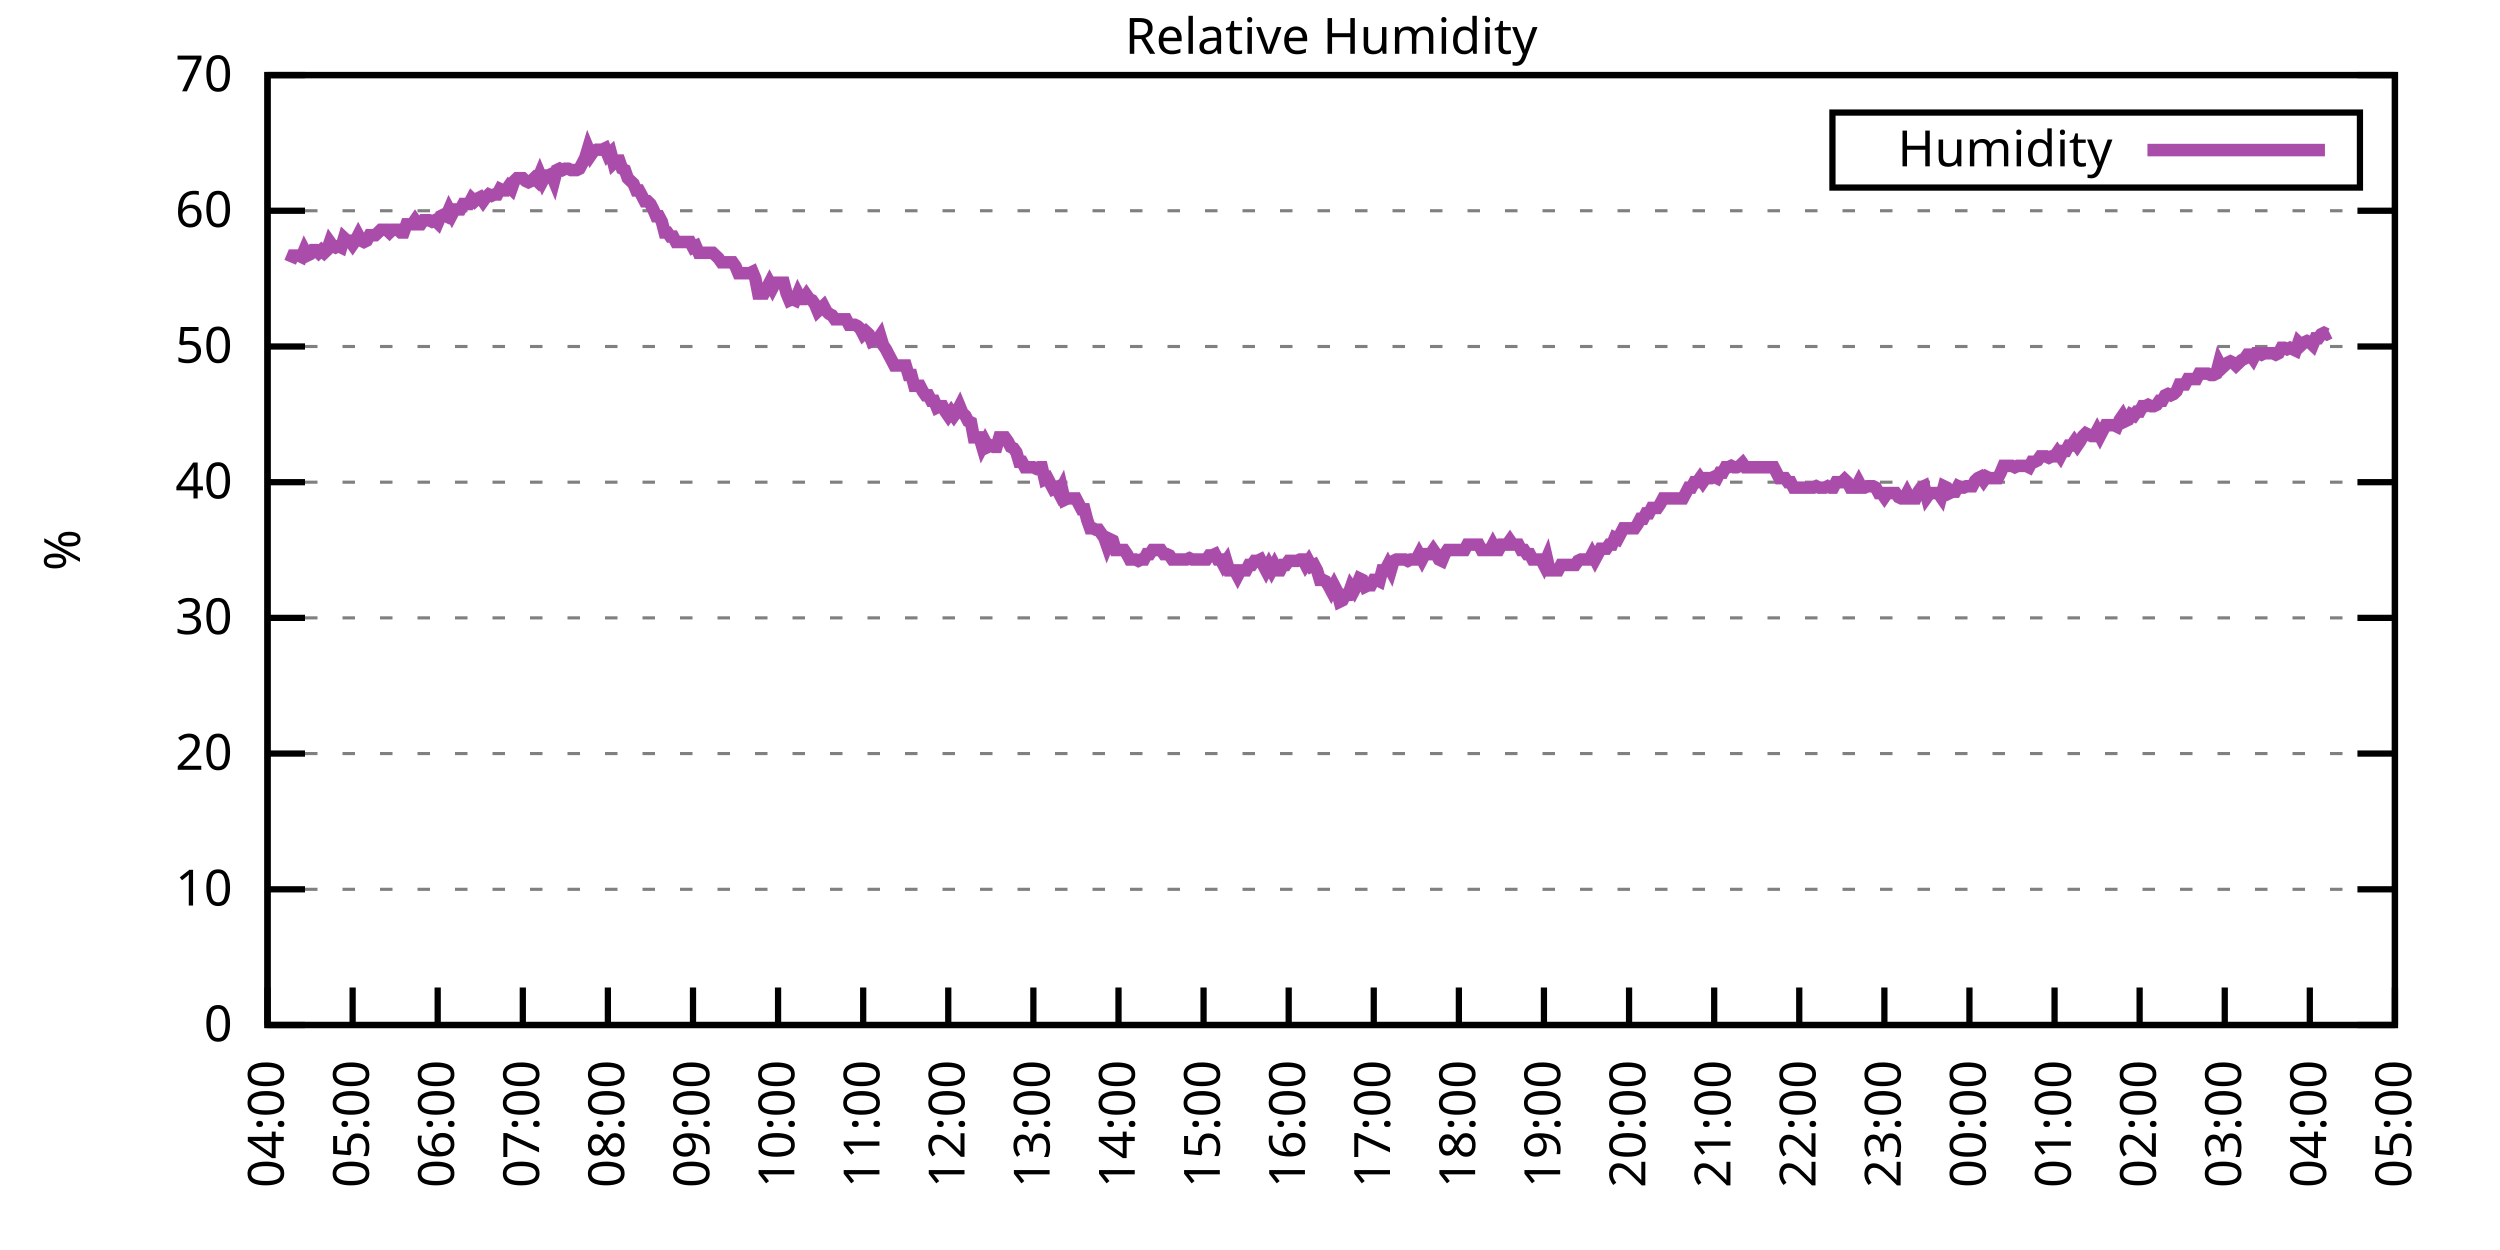
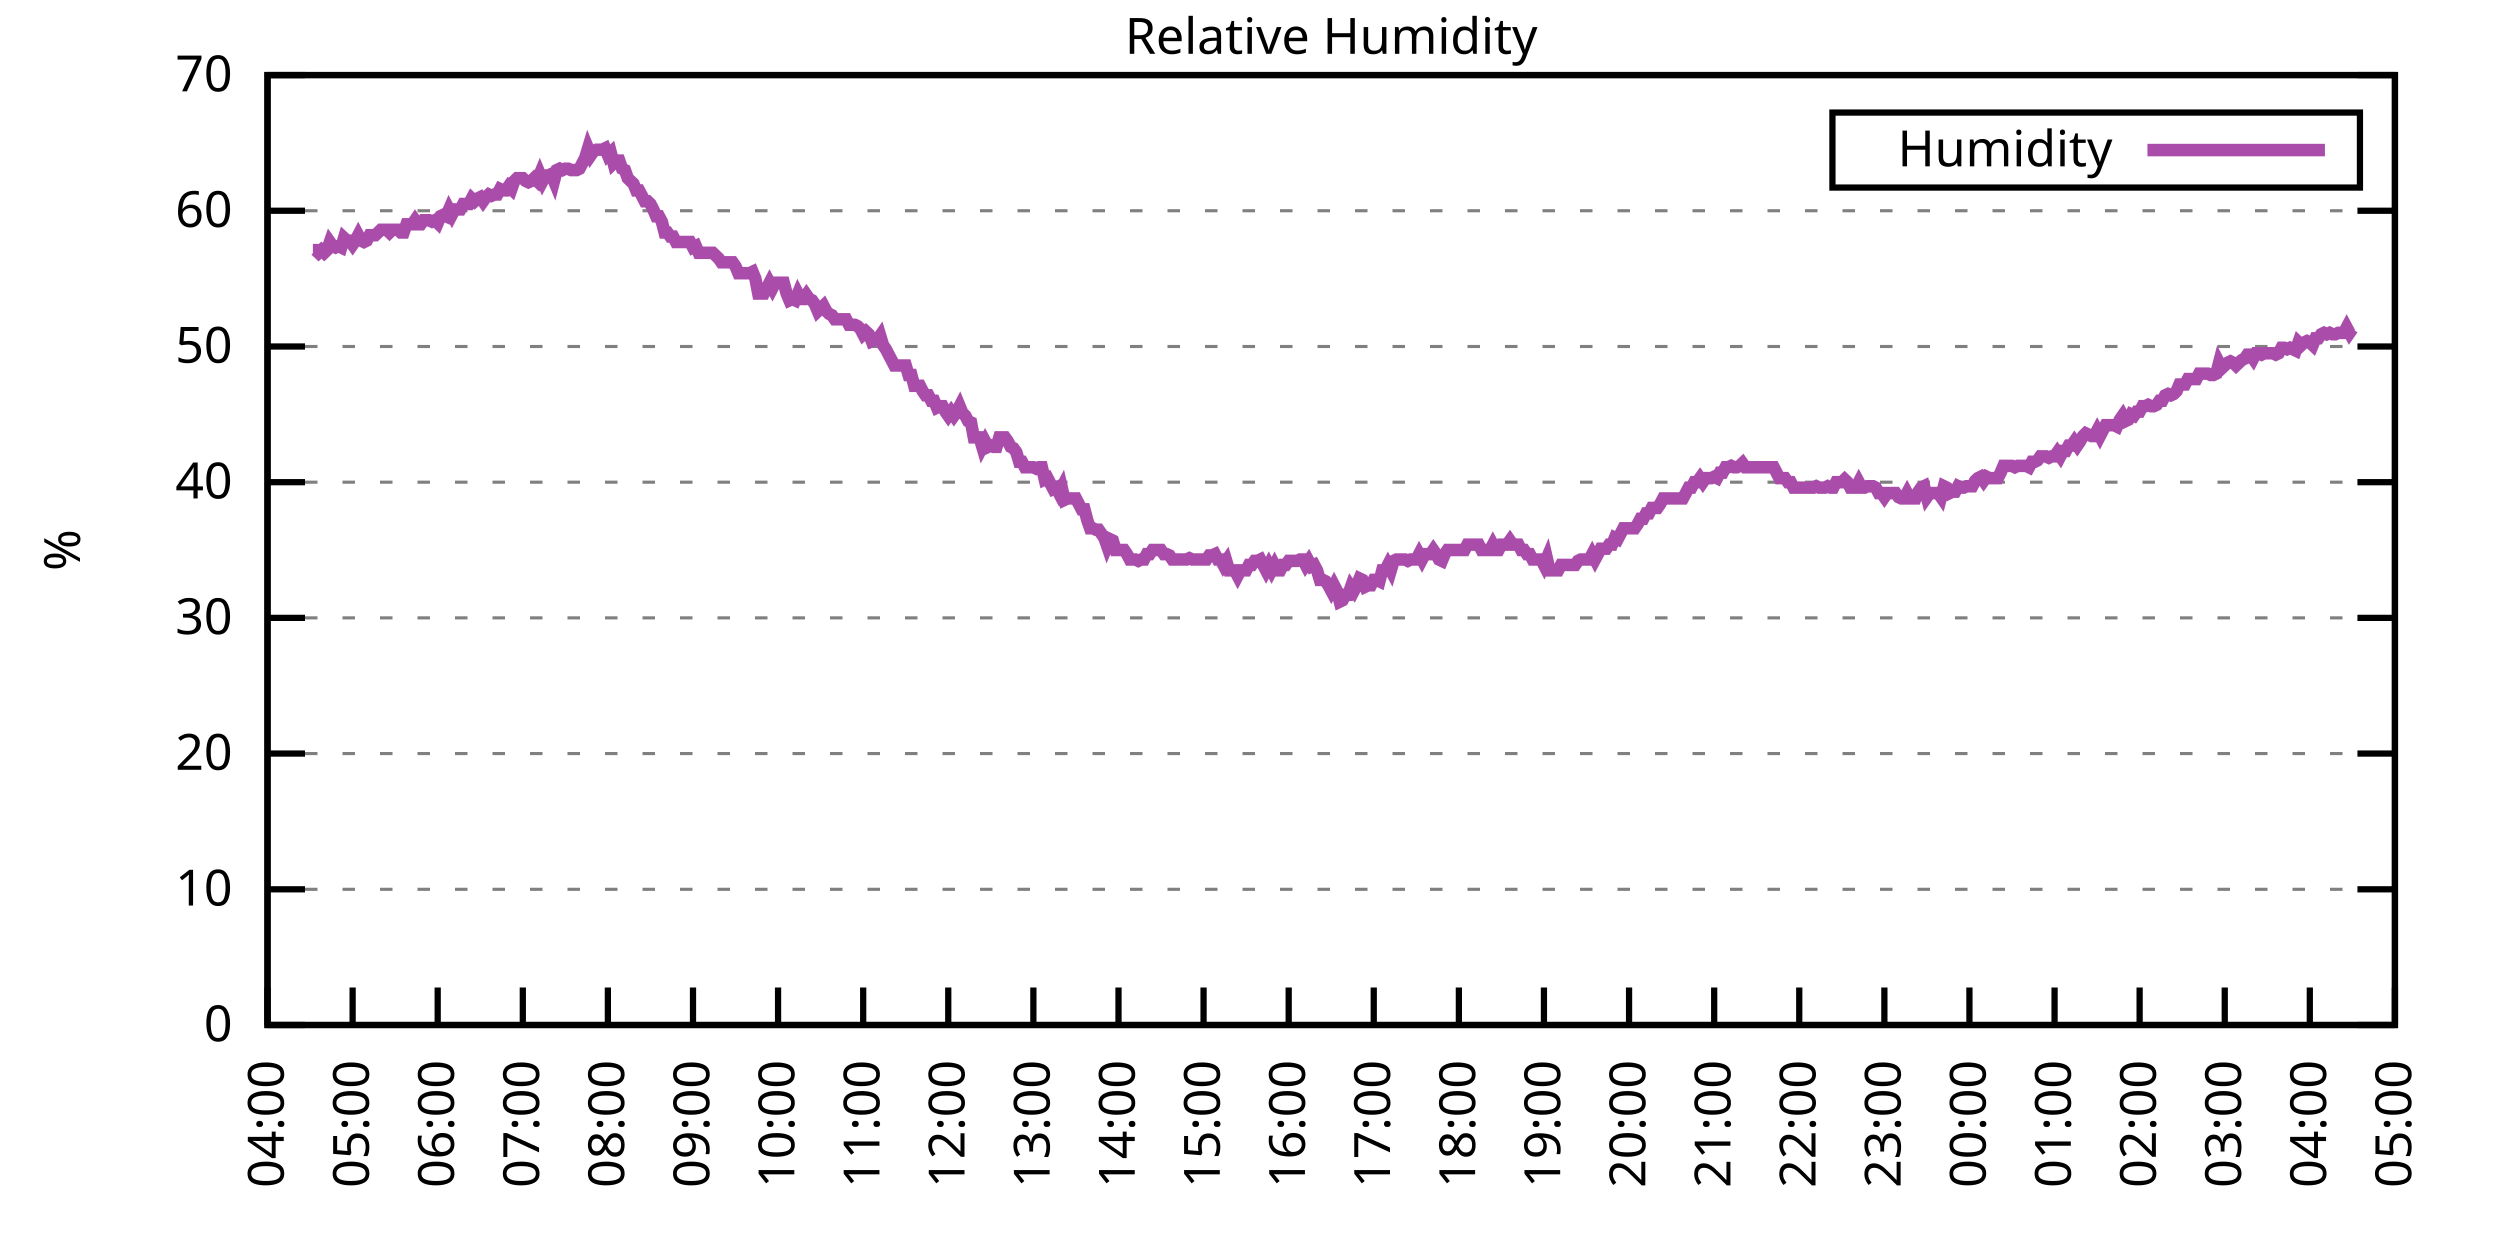
<svg xmlns="http://www.w3.org/2000/svg" xmlns:xlink="http://www.w3.org/1999/xlink" width="400" height="200" viewBox="0 0 400 200">
  <g id="gnuplot_canvas">
    <rect x="0" y="0" width="400" height="200" fill="none" />
    <defs>
      <circle id="gpDot" r="0.5" stroke-width="0.5" stroke="currentColor" />
      <path id="gpPt0" stroke-width="0.333" stroke="currentColor" d="M-1,0 h2 M0,-1 v2" />
      <path id="gpPt1" stroke-width="0.333" stroke="currentColor" d="M-1,-1 L1,1 M1,-1 L-1,1" />
      <path id="gpPt2" stroke-width="0.333" stroke="currentColor" d="M-1,0 L1,0 M0,-1 L0,1 M-1,-1 L1,1 M-1,1 L1,-1" />
      <rect id="gpPt3" stroke-width="0.333" stroke="currentColor" x="-1" y="-1" width="2" height="2" />
      <rect id="gpPt4" stroke-width="0.333" stroke="currentColor" fill="currentColor" x="-1" y="-1" width="2" height="2" />
      <circle id="gpPt5" stroke-width="0.333" stroke="currentColor" cx="0" cy="0" r="1" />
      <use xlink:href="#gpPt5" id="gpPt6" fill="currentColor" stroke="none" />
      <path id="gpPt7" stroke-width="0.333" stroke="currentColor" d="M0,-1.33 L-1.33,0.67 L1.33,0.67 z" />
      <use xlink:href="#gpPt7" id="gpPt8" fill="currentColor" stroke="none" />
      <use xlink:href="#gpPt7" id="gpPt9" stroke="currentColor" transform="rotate(180)" />
      <use xlink:href="#gpPt9" id="gpPt10" fill="currentColor" stroke="none" />
      <use xlink:href="#gpPt3" id="gpPt11" stroke="currentColor" transform="rotate(45)" />
      <use xlink:href="#gpPt11" id="gpPt12" fill="currentColor" stroke="none" />
      <path id="gpPt13" stroke-width="0.333" stroke="currentColor" d="M0,1.330 L1.265,0.411 L0.782,-1.067 L-0.782,-1.076 L-1.265,0.411 z" />
      <use xlink:href="#gpPt13" id="gpPt14" fill="currentColor" stroke="none" />
      <filter id="textbox" filterUnits="objectBoundingBox" x="0" y="0" height="1" width="1">
        <feFlood flood-color="white" flood-opacity="1" result="bgnd" />
        <feComposite in="SourceGraphic" in2="bgnd" operator="atop" />
      </filter>
      <filter id="greybox" filterUnits="objectBoundingBox" x="0" y="0" height="1" width="1">
        <feFlood flood-color="lightgrey" flood-opacity="1" result="grey" />
        <feComposite in="SourceGraphic" in2="grey" operator="atop" />
      </filter>
    </defs>
    <g fill="none" color="white" stroke="currentColor" stroke-width="1.00" stroke-linecap="butt" stroke-linejoin="miter">
</g>
    <g fill="none" color="black" stroke="currentColor" stroke-width="1.00" stroke-linecap="butt" stroke-linejoin="miter">
      <g stroke="none" shape-rendering="crispEdges">
        <polygon fill="rgb(255, 255, 255)" points="42.80,164.00 383.18,164.00 383.18,12.02 42.80,12.02 " />
      </g>
    </g>
    <g fill="none" color="black" stroke="currentColor" stroke-width="1.00" stroke-linecap="butt" stroke-linejoin="miter">
</g>
    <g fill="none" color="black" stroke="black" stroke-width="0.50" stroke-linecap="butt" stroke-linejoin="miter">
</g>
    <g fill="none" color="gray" stroke="currentColor" stroke-width="0.50" stroke-linecap="butt" stroke-linejoin="miter">
      <path stroke="gray" stroke-dasharray="2,4" class="gridline" d="M42.80,164.00 L383.19,164.00  " />
    </g>
    <g fill="none" color="gray" stroke="gray" stroke-width="1.00" stroke-linecap="butt" stroke-linejoin="miter">
</g>
    <g fill="none" color="black" stroke="currentColor" stroke-width="1.00" stroke-linecap="butt" stroke-linejoin="miter">
      <path stroke="black" d="M42.80,164.00 L48.80,164.00 M383.19,164.00 L377.19,164.00  " />
      <g transform="translate(37.20,166.60)" stroke="none" fill="black" font-family="Sans" font-size="8.00" text-anchor="end">
        <text>
          <tspan font-family="Sans"> 0</tspan>
        </text>
      </g>
    </g>
    <g fill="none" color="black" stroke="currentColor" stroke-width="1.00" stroke-linecap="butt" stroke-linejoin="miter">
</g>
    <g fill="none" color="black" stroke="black" stroke-width="0.50" stroke-linecap="butt" stroke-linejoin="miter">
</g>
    <g fill="none" color="gray" stroke="currentColor" stroke-width="0.50" stroke-linecap="butt" stroke-linejoin="miter">
      <path stroke="gray" stroke-dasharray="2,4" class="gridline" d="M42.80,142.29 L383.19,142.29  " />
    </g>
    <g fill="none" color="gray" stroke="gray" stroke-width="1.00" stroke-linecap="butt" stroke-linejoin="miter">
</g>
    <g fill="none" color="black" stroke="currentColor" stroke-width="1.00" stroke-linecap="butt" stroke-linejoin="miter">
      <path stroke="black" d="M42.80,142.29 L48.80,142.29 M383.19,142.29 L377.19,142.29  " />
      <g transform="translate(37.20,144.89)" stroke="none" fill="black" font-family="Sans" font-size="8.00" text-anchor="end">
        <text>
          <tspan font-family="Sans"> 10</tspan>
        </text>
      </g>
    </g>
    <g fill="none" color="black" stroke="currentColor" stroke-width="1.00" stroke-linecap="butt" stroke-linejoin="miter">
</g>
    <g fill="none" color="black" stroke="black" stroke-width="0.50" stroke-linecap="butt" stroke-linejoin="miter">
</g>
    <g fill="none" color="gray" stroke="currentColor" stroke-width="0.50" stroke-linecap="butt" stroke-linejoin="miter">
      <path stroke="gray" stroke-dasharray="2,4" class="gridline" d="M42.80,120.57 L383.19,120.57  " />
    </g>
    <g fill="none" color="gray" stroke="gray" stroke-width="1.00" stroke-linecap="butt" stroke-linejoin="miter">
</g>
    <g fill="none" color="black" stroke="currentColor" stroke-width="1.00" stroke-linecap="butt" stroke-linejoin="miter">
      <path stroke="black" d="M42.80,120.57 L48.80,120.57 M383.19,120.57 L377.19,120.57  " />
      <g transform="translate(37.20,123.17)" stroke="none" fill="black" font-family="Sans" font-size="8.00" text-anchor="end">
        <text>
          <tspan font-family="Sans"> 20</tspan>
        </text>
      </g>
    </g>
    <g fill="none" color="black" stroke="currentColor" stroke-width="1.00" stroke-linecap="butt" stroke-linejoin="miter">
</g>
    <g fill="none" color="black" stroke="black" stroke-width="0.50" stroke-linecap="butt" stroke-linejoin="miter">
</g>
    <g fill="none" color="gray" stroke="currentColor" stroke-width="0.50" stroke-linecap="butt" stroke-linejoin="miter">
      <path stroke="gray" stroke-dasharray="2,4" class="gridline" d="M42.80,98.86 L383.19,98.86  " />
    </g>
    <g fill="none" color="gray" stroke="gray" stroke-width="1.00" stroke-linecap="butt" stroke-linejoin="miter">
</g>
    <g fill="none" color="black" stroke="currentColor" stroke-width="1.00" stroke-linecap="butt" stroke-linejoin="miter">
      <path stroke="black" d="M42.80,98.86 L48.80,98.86 M383.19,98.86 L377.19,98.86  " />
      <g transform="translate(37.20,101.46)" stroke="none" fill="black" font-family="Sans" font-size="8.00" text-anchor="end">
        <text>
          <tspan font-family="Sans"> 30</tspan>
        </text>
      </g>
    </g>
    <g fill="none" color="black" stroke="currentColor" stroke-width="1.00" stroke-linecap="butt" stroke-linejoin="miter">
</g>
    <g fill="none" color="black" stroke="black" stroke-width="0.50" stroke-linecap="butt" stroke-linejoin="miter">
</g>
    <g fill="none" color="gray" stroke="currentColor" stroke-width="0.50" stroke-linecap="butt" stroke-linejoin="miter">
      <path stroke="gray" stroke-dasharray="2,4" class="gridline" d="M42.80,77.15 L383.19,77.15  " />
    </g>
    <g fill="none" color="gray" stroke="gray" stroke-width="1.00" stroke-linecap="butt" stroke-linejoin="miter">
</g>
    <g fill="none" color="black" stroke="currentColor" stroke-width="1.00" stroke-linecap="butt" stroke-linejoin="miter">
      <path stroke="black" d="M42.80,77.15 L48.80,77.15 M383.19,77.15 L377.19,77.15  " />
      <g transform="translate(37.20,79.75)" stroke="none" fill="black" font-family="Sans" font-size="8.00" text-anchor="end">
        <text>
          <tspan font-family="Sans"> 40</tspan>
        </text>
      </g>
    </g>
    <g fill="none" color="black" stroke="currentColor" stroke-width="1.00" stroke-linecap="butt" stroke-linejoin="miter">
</g>
    <g fill="none" color="black" stroke="black" stroke-width="0.50" stroke-linecap="butt" stroke-linejoin="miter">
</g>
    <g fill="none" color="gray" stroke="currentColor" stroke-width="0.50" stroke-linecap="butt" stroke-linejoin="miter">
      <path stroke="gray" stroke-dasharray="2,4" class="gridline" d="M42.80,55.44 L383.19,55.44  " />
    </g>
    <g fill="none" color="gray" stroke="gray" stroke-width="1.00" stroke-linecap="butt" stroke-linejoin="miter">
</g>
    <g fill="none" color="black" stroke="currentColor" stroke-width="1.00" stroke-linecap="butt" stroke-linejoin="miter">
      <path stroke="black" d="M42.80,55.44 L48.80,55.44 M383.19,55.44 L377.19,55.44  " />
      <g transform="translate(37.20,58.04)" stroke="none" fill="black" font-family="Sans" font-size="8.00" text-anchor="end">
        <text>
          <tspan font-family="Sans"> 50</tspan>
        </text>
      </g>
    </g>
    <g fill="none" color="black" stroke="currentColor" stroke-width="1.00" stroke-linecap="butt" stroke-linejoin="miter">
</g>
    <g fill="none" color="black" stroke="black" stroke-width="0.50" stroke-linecap="butt" stroke-linejoin="miter">
</g>
    <g fill="none" color="gray" stroke="currentColor" stroke-width="0.50" stroke-linecap="butt" stroke-linejoin="miter">
      <path stroke="gray" stroke-dasharray="2,4" class="gridline" d="M42.80,33.72 L383.19,33.72  " />
    </g>
    <g fill="none" color="gray" stroke="gray" stroke-width="1.00" stroke-linecap="butt" stroke-linejoin="miter">
</g>
    <g fill="none" color="black" stroke="currentColor" stroke-width="1.00" stroke-linecap="butt" stroke-linejoin="miter">
      <path stroke="black" d="M42.80,33.72 L48.80,33.72 M383.19,33.72 L377.19,33.72  " />
      <g transform="translate(37.20,36.32)" stroke="none" fill="black" font-family="Sans" font-size="8.00" text-anchor="end">
        <text>
          <tspan font-family="Sans"> 60</tspan>
        </text>
      </g>
    </g>
    <g fill="none" color="black" stroke="currentColor" stroke-width="1.00" stroke-linecap="butt" stroke-linejoin="miter">
</g>
    <g fill="none" color="black" stroke="black" stroke-width="0.50" stroke-linecap="butt" stroke-linejoin="miter">
</g>
    <g fill="none" color="gray" stroke="currentColor" stroke-width="0.50" stroke-linecap="butt" stroke-linejoin="miter">
      <path stroke="gray" stroke-dasharray="2,4" class="gridline" d="M42.80,12.01 L383.19,12.01  " />
    </g>
    <g fill="none" color="gray" stroke="gray" stroke-width="1.00" stroke-linecap="butt" stroke-linejoin="miter">
</g>
    <g fill="none" color="black" stroke="currentColor" stroke-width="1.00" stroke-linecap="butt" stroke-linejoin="miter">
      <path stroke="black" d="M42.80,12.01 L48.80,12.01 M383.19,12.01 L377.19,12.01  " />
      <g transform="translate(37.20,14.61)" stroke="none" fill="black" font-family="Sans" font-size="8.00" text-anchor="end">
        <text>
          <tspan font-family="Sans"> 70</tspan>
        </text>
      </g>
    </g>
    <g fill="none" color="black" stroke="currentColor" stroke-width="1.00" stroke-linecap="butt" stroke-linejoin="miter">
      <path stroke="black" d="M42.80,164.00 L42.80,158.00  " />
      <g transform="translate(45.40,169.60) rotate(270.00)" stroke="none" fill="black" font-family="Sans" font-size="8.00" text-anchor="end">
        <text>
          <tspan font-family="Sans">04:00</tspan>
        </text>
      </g>
    </g>
    <g fill="none" color="black" stroke="currentColor" stroke-width="1.00" stroke-linecap="butt" stroke-linejoin="miter">
      <path stroke="black" d="M56.42,164.00 L56.42,158.00  " />
      <g transform="translate(59.02,169.60) rotate(270.00)" stroke="none" fill="black" font-family="Sans" font-size="8.00" text-anchor="end">
        <text>
          <tspan font-family="Sans">05:00</tspan>
        </text>
      </g>
    </g>
    <g fill="none" color="black" stroke="currentColor" stroke-width="1.00" stroke-linecap="butt" stroke-linejoin="miter">
      <path stroke="black" d="M70.03,164.00 L70.03,158.00  " />
      <g transform="translate(72.63,169.60) rotate(270.00)" stroke="none" fill="black" font-family="Sans" font-size="8.00" text-anchor="end">
        <text>
          <tspan font-family="Sans">06:00</tspan>
        </text>
      </g>
    </g>
    <g fill="none" color="black" stroke="currentColor" stroke-width="1.00" stroke-linecap="butt" stroke-linejoin="miter">
      <path stroke="black" d="M83.65,164.00 L83.65,158.00  " />
      <g transform="translate(86.25,169.60) rotate(270.00)" stroke="none" fill="black" font-family="Sans" font-size="8.00" text-anchor="end">
        <text>
          <tspan font-family="Sans">07:00</tspan>
        </text>
      </g>
    </g>
    <g fill="none" color="black" stroke="currentColor" stroke-width="1.00" stroke-linecap="butt" stroke-linejoin="miter">
      <path stroke="black" d="M97.26,164.00 L97.26,158.00  " />
      <g transform="translate(99.86,169.60) rotate(270.00)" stroke="none" fill="black" font-family="Sans" font-size="8.00" text-anchor="end">
        <text>
          <tspan font-family="Sans">08:00</tspan>
        </text>
      </g>
    </g>
    <g fill="none" color="black" stroke="currentColor" stroke-width="1.00" stroke-linecap="butt" stroke-linejoin="miter">
      <path stroke="black" d="M110.88,164.00 L110.88,158.00  " />
      <g transform="translate(113.48,169.60) rotate(270.00)" stroke="none" fill="black" font-family="Sans" font-size="8.00" text-anchor="end">
        <text>
          <tspan font-family="Sans">09:00</tspan>
        </text>
      </g>
    </g>
    <g fill="none" color="black" stroke="currentColor" stroke-width="1.00" stroke-linecap="butt" stroke-linejoin="miter">
      <path stroke="black" d="M124.49,164.00 L124.49,158.00  " />
      <g transform="translate(127.09,169.60) rotate(270.00)" stroke="none" fill="black" font-family="Sans" font-size="8.00" text-anchor="end">
        <text>
          <tspan font-family="Sans">10:00</tspan>
        </text>
      </g>
    </g>
    <g fill="none" color="black" stroke="currentColor" stroke-width="1.00" stroke-linecap="butt" stroke-linejoin="miter">
      <path stroke="black" d="M138.11,164.00 L138.11,158.00  " />
      <g transform="translate(140.71,169.60) rotate(270.00)" stroke="none" fill="black" font-family="Sans" font-size="8.00" text-anchor="end">
        <text>
          <tspan font-family="Sans">11:00</tspan>
        </text>
      </g>
    </g>
    <g fill="none" color="black" stroke="currentColor" stroke-width="1.00" stroke-linecap="butt" stroke-linejoin="miter">
      <path stroke="black" d="M151.72,164.00 L151.72,158.00  " />
      <g transform="translate(154.32,169.60) rotate(270.00)" stroke="none" fill="black" font-family="Sans" font-size="8.00" text-anchor="end">
        <text>
          <tspan font-family="Sans">12:00</tspan>
        </text>
      </g>
    </g>
    <g fill="none" color="black" stroke="currentColor" stroke-width="1.00" stroke-linecap="butt" stroke-linejoin="miter">
      <path stroke="black" d="M165.34,164.00 L165.34,158.00  " />
      <g transform="translate(167.94,169.60) rotate(270.00)" stroke="none" fill="black" font-family="Sans" font-size="8.00" text-anchor="end">
        <text>
          <tspan font-family="Sans">13:00</tspan>
        </text>
      </g>
    </g>
    <g fill="none" color="black" stroke="currentColor" stroke-width="1.00" stroke-linecap="butt" stroke-linejoin="miter">
      <path stroke="black" d="M178.96,164.00 L178.96,158.00  " />
      <g transform="translate(181.56,169.60) rotate(270.00)" stroke="none" fill="black" font-family="Sans" font-size="8.00" text-anchor="end">
        <text>
          <tspan font-family="Sans">14:00</tspan>
        </text>
      </g>
    </g>
    <g fill="none" color="black" stroke="currentColor" stroke-width="1.00" stroke-linecap="butt" stroke-linejoin="miter">
      <path stroke="black" d="M192.57,164.00 L192.57,158.00  " />
      <g transform="translate(195.17,169.60) rotate(270.00)" stroke="none" fill="black" font-family="Sans" font-size="8.00" text-anchor="end">
        <text>
          <tspan font-family="Sans">15:00</tspan>
        </text>
      </g>
    </g>
    <g fill="none" color="black" stroke="currentColor" stroke-width="1.00" stroke-linecap="butt" stroke-linejoin="miter">
      <path stroke="black" d="M206.19,164.00 L206.19,158.00  " />
      <g transform="translate(208.79,169.60) rotate(270.00)" stroke="none" fill="black" font-family="Sans" font-size="8.00" text-anchor="end">
        <text>
          <tspan font-family="Sans">16:00</tspan>
        </text>
      </g>
    </g>
    <g fill="none" color="black" stroke="currentColor" stroke-width="1.00" stroke-linecap="butt" stroke-linejoin="miter">
      <path stroke="black" d="M219.80,164.00 L219.80,158.00  " />
      <g transform="translate(222.40,169.60) rotate(270.00)" stroke="none" fill="black" font-family="Sans" font-size="8.00" text-anchor="end">
        <text>
          <tspan font-family="Sans">17:00</tspan>
        </text>
      </g>
    </g>
    <g fill="none" color="black" stroke="currentColor" stroke-width="1.00" stroke-linecap="butt" stroke-linejoin="miter">
      <path stroke="black" d="M233.42,164.00 L233.42,158.00  " />
      <g transform="translate(236.02,169.60) rotate(270.00)" stroke="none" fill="black" font-family="Sans" font-size="8.00" text-anchor="end">
        <text>
          <tspan font-family="Sans">18:00</tspan>
        </text>
      </g>
    </g>
    <g fill="none" color="black" stroke="currentColor" stroke-width="1.00" stroke-linecap="butt" stroke-linejoin="miter">
      <path stroke="black" d="M247.03,164.00 L247.03,158.00  " />
      <g transform="translate(249.63,169.60) rotate(270.00)" stroke="none" fill="black" font-family="Sans" font-size="8.00" text-anchor="end">
        <text>
          <tspan font-family="Sans">19:00</tspan>
        </text>
      </g>
    </g>
    <g fill="none" color="black" stroke="currentColor" stroke-width="1.00" stroke-linecap="butt" stroke-linejoin="miter">
      <path stroke="black" d="M260.65,164.00 L260.65,158.00  " />
      <g transform="translate(263.25,169.60) rotate(270.00)" stroke="none" fill="black" font-family="Sans" font-size="8.00" text-anchor="end">
        <text>
          <tspan font-family="Sans">20:00</tspan>
        </text>
      </g>
    </g>
    <g fill="none" color="black" stroke="currentColor" stroke-width="1.00" stroke-linecap="butt" stroke-linejoin="miter">
      <path stroke="black" d="M274.27,164.00 L274.27,158.00  " />
      <g transform="translate(276.87,169.60) rotate(270.00)" stroke="none" fill="black" font-family="Sans" font-size="8.00" text-anchor="end">
        <text>
          <tspan font-family="Sans">21:00</tspan>
        </text>
      </g>
    </g>
    <g fill="none" color="black" stroke="currentColor" stroke-width="1.00" stroke-linecap="butt" stroke-linejoin="miter">
      <path stroke="black" d="M287.88,164.00 L287.88,158.00  " />
      <g transform="translate(290.48,169.60) rotate(270.00)" stroke="none" fill="black" font-family="Sans" font-size="8.00" text-anchor="end">
        <text>
          <tspan font-family="Sans">22:00</tspan>
        </text>
      </g>
    </g>
    <g fill="none" color="black" stroke="currentColor" stroke-width="1.00" stroke-linecap="butt" stroke-linejoin="miter">
      <path stroke="black" d="M301.50,164.00 L301.50,158.00  " />
      <g transform="translate(304.10,169.60) rotate(270.00)" stroke="none" fill="black" font-family="Sans" font-size="8.00" text-anchor="end">
        <text>
          <tspan font-family="Sans">23:00</tspan>
        </text>
      </g>
    </g>
    <g fill="none" color="black" stroke="currentColor" stroke-width="1.00" stroke-linecap="butt" stroke-linejoin="miter">
      <path stroke="black" d="M315.11,164.00 L315.11,158.00  " />
      <g transform="translate(317.71,169.60) rotate(270.00)" stroke="none" fill="black" font-family="Sans" font-size="8.00" text-anchor="end">
        <text>
          <tspan font-family="Sans">00:00</tspan>
        </text>
      </g>
    </g>
    <g fill="none" color="black" stroke="currentColor" stroke-width="1.00" stroke-linecap="butt" stroke-linejoin="miter">
      <path stroke="black" d="M328.73,164.00 L328.73,158.00  " />
      <g transform="translate(331.33,169.60) rotate(270.00)" stroke="none" fill="black" font-family="Sans" font-size="8.00" text-anchor="end">
        <text>
          <tspan font-family="Sans">01:00</tspan>
        </text>
      </g>
    </g>
    <g fill="none" color="black" stroke="currentColor" stroke-width="1.00" stroke-linecap="butt" stroke-linejoin="miter">
      <path stroke="black" d="M342.34,164.00 L342.34,158.00  " />
      <g transform="translate(344.94,169.60) rotate(270.00)" stroke="none" fill="black" font-family="Sans" font-size="8.00" text-anchor="end">
        <text>
          <tspan font-family="Sans">02:00</tspan>
        </text>
      </g>
    </g>
    <g fill="none" color="black" stroke="currentColor" stroke-width="1.00" stroke-linecap="butt" stroke-linejoin="miter">
      <path stroke="black" d="M355.96,164.00 L355.96,158.00  " />
      <g transform="translate(358.56,169.60) rotate(270.00)" stroke="none" fill="black" font-family="Sans" font-size="8.00" text-anchor="end">
        <text>
          <tspan font-family="Sans">03:00</tspan>
        </text>
      </g>
    </g>
    <g fill="none" color="black" stroke="currentColor" stroke-width="1.00" stroke-linecap="butt" stroke-linejoin="miter">
      <path stroke="black" d="M369.57,164.00 L369.57,158.00  " />
      <g transform="translate(372.17,169.60) rotate(270.00)" stroke="none" fill="black" font-family="Sans" font-size="8.00" text-anchor="end">
        <text>
          <tspan font-family="Sans">04:00</tspan>
        </text>
      </g>
    </g>
    <g fill="none" color="black" stroke="currentColor" stroke-width="1.00" stroke-linecap="butt" stroke-linejoin="miter">
      <path stroke="black" d="M383.19,164.00 L383.19,158.00  " />
      <g transform="translate(385.79,169.60) rotate(270.00)" stroke="none" fill="black" font-family="Sans" font-size="8.00" text-anchor="end">
        <text>
          <tspan font-family="Sans">05:00</tspan>
        </text>
      </g>
    </g>
    <g fill="none" color="black" stroke="currentColor" stroke-width="1.00" stroke-linecap="butt" stroke-linejoin="miter">
</g>
    <g fill="none" color="black" stroke="currentColor" stroke-width="1.00" stroke-linecap="butt" stroke-linejoin="miter">
      <path stroke="black" d="M42.80,12.01 L42.80,164.00 L383.19,164.00 L383.19,12.01 L42.80,12.01 Z  " />
    </g>
    <g fill="none" color="black" stroke="currentColor" stroke-width="1.00" stroke-linecap="butt" stroke-linejoin="miter">
</g>
    <g fill="none" color="black" stroke="currentColor" stroke-width="1.00" stroke-linecap="butt" stroke-linejoin="miter">
      <path stroke="black" d="M293.19,30.01 L293.19,18.01 L377.59,18.01 L377.59,30.01 L293.19,30.01 Z  " />
    </g>
    <g id="Relative_Humidity_plot_1">
      <g fill="none" color="white" stroke="black" stroke-width="2.00" stroke-linecap="butt" stroke-linejoin="miter">
</g>
      <g fill="none" color="black" stroke="currentColor" stroke-width="2.00" stroke-linecap="butt" stroke-linejoin="miter">
        <g transform="translate(337.99,26.61)" stroke="none" fill="black" font-family="Sans" font-size="8.00" text-anchor="end">
          <text>
            <tspan font-family="Sans">Humidity</tspan>
          </text>
        </g>
      </g>
      <g fill="none" color="black" stroke="currentColor" stroke-width="2.00" stroke-linecap="butt" stroke-linejoin="miter">
-         <path stroke="rgb(170,  76, 170)" d="M343.59,24.01 L371.99,24.01 M46.43,41.97 L46.88,40.89 L47.34,40.89 L47.79,40.89 L48.25,41.11 L48.70,40.02   L49.15,40.89 L49.61,40.67 L50.06,40.02 L50.52,40.02 L50.97,40.45 L51.42,40.02 L51.88,40.45 L52.33,40.02   L52.78,38.72 L53.24,39.37 L53.69,39.59 L54.15,39.37 L54.60,39.59 L55.05,38.07 L55.51,38.50 L55.96,38.50   L56.42,39.15 L56.87,38.50 L57.32,37.63 L57.78,38.50 L58.23,38.72 L58.68,38.50 L59.14,37.63 L59.59,37.63   L60.05,37.63 L60.50,37.20 L60.95,36.76 L61.41,36.76 L61.86,36.76 L62.32,37.20 L62.77,36.76 L63.22,36.76   L63.68,36.76 L64.13,37.20 L64.58,37.20 L65.04,35.89 L65.49,35.89 L65.95,35.89 L66.40,35.24 L66.85,35.89   L67.31,35.89 L67.76,35.24 L68.22,35.24 L68.67,35.24 L69.12,35.46 L69.58,35.24 L70.03,35.68 L70.49,34.59   L70.94,34.37 L71.39,34.59 L71.85,33.51 L72.30,34.37 L72.75,33.51 L73.21,33.51 L73.66,33.51 L74.12,32.64   L74.57,32.64 L75.02,32.64 L75.48,31.77 L75.93,32.20 L76.39,31.77 L76.84,31.55 L77.29,32.20 L77.75,31.55   L78.20,31.12 L78.65,31.33 L79.11,31.12 L79.56,31.12 L80.02,30.25 L80.47,30.47 L80.92,30.47 L81.38,29.81   L81.83,30.25 L82.29,28.95 L82.74,28.51 L83.19,28.51 L83.65,28.51 L84.10,28.95 L84.55,29.16 L85.01,28.95   L85.46,28.51 L85.92,28.95 L86.37,27.86 L86.82,28.95 L87.28,28.08 L87.73,28.08 L88.19,27.86 L88.64,28.95   L89.09,27.21 L89.55,26.99 L90.00,27.21 L90.45,26.99 L90.91,26.99 L91.36,27.21 L91.82,27.21 L92.27,27.21   L92.72,26.99 L93.18,26.12 L93.63,25.25 L94.09,23.73 L94.54,24.82 L94.99,24.17 L95.45,23.95 L95.90,23.95   L96.35,23.95 L96.81,23.73 L97.26,24.82 L97.72,24.39 L98.17,26.12 L98.62,25.69 L99.08,25.69 L99.53,26.99   L99.99,27.21 L100.44,28.51 L100.89,28.95 L101.35,29.38 L101.80,30.47 L102.25,30.47 L102.71,31.33 L103.16,32.20   L103.62,32.20 L104.07,32.64 L104.52,33.51 L104.98,34.59 L105.43,34.59 L105.89,35.46 L106.34,37.20 L106.79,37.20   L107.25,37.85 L107.70,37.85 L108.15,38.72 L108.61,38.72 L109.06,38.72 L109.52,38.72 L109.97,38.72 L110.42,38.72   L110.88,39.59 L111.33,39.37 L111.79,40.45 L112.24,40.45 L112.69,40.45 L113.15,40.45 L113.60,40.45 L114.05,40.45   L114.51,40.89 L114.96,41.32 L115.42,41.97 L115.87,41.97 L116.32,41.97 L116.78,41.97 L117.23,41.97 L117.69,42.63   L118.14,43.71 L118.59,43.71 L119.05,43.71 L119.50,43.71 L119.96,43.71 L120.41,43.49 L120.86,44.58 L121.32,46.97   L121.77,46.97 L122.22,46.97 L122.68,46.10 L123.13,45.23 L123.59,46.10 L124.04,45.23 L124.49,45.23 L124.95,45.23   L125.40,45.23 L125.86,46.97 L126.31,48.05 L126.76,47.84 L127.22,48.05 L127.67,46.97 L128.12,47.84 L128.58,47.84   L129.03,47.18 L129.49,47.84 L129.94,48.05 L130.39,48.70 L130.85,49.79 L131.30,49.36 L131.76,48.92 L132.21,49.79   L132.66,50.22 L133.12,50.44 L133.57,51.09 L134.02,51.09 L134.48,51.09 L134.93,51.09 L135.39,51.09 L135.84,51.96   L136.29,51.96 L136.75,51.96 L137.20,52.18 L137.66,52.61 L138.11,53.48 L138.56,53.05 L139.02,53.48 L139.47,54.57   L139.92,54.35 L140.38,54.35 L140.83,53.70 L141.29,55.22 L141.74,55.87 L142.19,56.74 L142.65,57.61 L143.10,58.48   L143.56,58.48 L144.01,58.48 L144.46,58.48 L144.92,58.48 L145.37,60.00 L145.82,60.00 L146.28,61.73 L146.73,61.73   L147.19,61.73 L147.64,62.60 L148.09,63.25 L148.55,63.25 L149.00,64.12 L149.46,64.12 L149.91,65.21 L150.36,64.99   L150.82,64.99 L151.27,65.86 L151.72,66.51 L152.18,65.86 L152.63,66.51 L153.09,65.86 L153.54,64.99 L153.99,66.08   L154.45,66.51 L154.90,67.38 L155.36,67.59 L155.81,69.98 L156.26,69.98 L156.72,69.98 L157.17,71.50 L157.62,70.63   L158.08,71.50 L158.53,71.29 L158.99,71.50 L159.44,71.50 L159.89,69.98 L160.35,69.98 L160.80,69.98 L161.26,70.63   L161.71,71.50 L162.16,71.72 L162.62,72.37 L163.07,73.89 L163.52,73.89 L163.98,74.76 L164.43,74.76 L164.89,74.76   L165.34,74.76 L165.79,74.98 L166.25,74.76 L166.70,74.76 L167.16,76.71 L167.61,76.50 L168.06,77.37 L168.52,78.23   L168.97,78.02 L169.43,78.89 L169.88,78.02 L170.33,79.97 L170.79,79.75 L171.24,79.75 L171.69,79.75 L172.15,79.75   L172.60,80.62 L173.06,81.49 L173.51,81.49 L173.96,83.23 L174.42,84.53 L174.87,84.53 L175.33,84.75 L175.78,84.75   L176.23,85.40 L176.69,86.05 L177.14,87.35 L177.59,86.27 L178.05,86.49 L178.50,88.00 L178.96,88.00 L179.41,88.00   L179.86,88.00 L180.32,88.66 L180.77,89.52 L181.23,89.52 L181.68,89.52 L182.13,89.74 L182.59,89.52 L183.04,89.52   L183.49,88.66 L183.95,88.66 L184.40,88.00 L184.86,88.00 L185.31,88.00 L185.76,88.00 L186.22,88.66 L186.67,88.66   L187.13,88.87 L187.58,89.52 L188.03,89.52 L188.49,89.52 L188.94,89.52 L189.39,89.52 L189.85,89.52 L190.30,89.31   L190.76,89.52 L191.21,89.52 L191.66,89.52 L192.12,89.52 L192.57,89.52 L193.03,89.52 L193.48,88.87 L193.93,88.87   L194.39,88.66 L194.84,89.52 L195.29,89.52 L195.75,90.39 L196.20,89.74 L196.66,91.26 L197.11,91.26 L197.56,91.26   L198.02,92.13 L198.47,91.26 L198.93,91.26 L199.38,91.26 L199.83,90.39 L200.29,90.39 L200.74,89.74 L201.19,89.74   L201.65,89.52 L202.10,90.39 L202.56,91.26 L203.01,90.39 L203.46,91.26 L203.92,90.39 L204.37,91.26 L204.83,91.26   L205.28,90.39 L205.73,90.39 L206.19,89.74 L206.64,89.74 L207.09,89.74 L207.55,89.74 L208.00,89.52 L208.46,89.52   L208.91,90.39 L209.36,89.74 L209.82,90.61 L210.27,90.39 L210.73,91.26 L211.18,92.78 L211.63,92.78 L212.09,93.00   L212.54,93.65 L213.00,94.52 L213.45,93.65 L213.90,94.52 L214.36,96.26 L214.81,96.04 L215.26,95.17 L215.72,95.17   L216.17,93.87 L216.63,94.52 L217.08,93.65 L217.53,92.56 L217.99,92.78 L218.44,93.87 L218.90,93.65 L219.35,93.65   L219.80,92.78 L220.26,92.78 L220.71,93.00 L221.16,91.26 L221.62,91.26 L222.07,90.39 L222.53,91.26 L222.98,89.74   L223.43,89.52 L223.89,89.52 L224.34,89.52 L224.80,89.52 L225.25,89.74 L225.70,89.52 L226.16,89.52 L226.61,89.52   L227.06,88.66 L227.52,89.52 L227.97,88.66 L228.43,88.66 L228.88,88.66 L229.33,88.00 L229.79,88.66 L230.24,89.52   L230.70,89.74 L231.15,88.66 L231.60,88.00 L232.06,88.00 L232.51,88.00 L232.96,88.00 L233.42,88.00 L233.87,88.00   L234.33,88.00 L234.78,87.14 L235.23,87.14 L235.69,87.14 L236.14,87.14 L236.60,87.14 L237.05,88.00 L237.50,88.00   L237.96,88.00 L238.41,88.00 L238.86,87.14 L239.32,88.00 L239.77,88.00 L240.23,87.14 L240.68,87.14 L241.13,87.14   L241.59,86.49 L242.04,87.14 L242.50,87.14 L242.95,87.14 L243.40,88.00 L243.86,88.00 L244.31,88.66 L244.76,88.66   L245.22,89.52 L245.67,89.52 L246.13,89.52 L246.58,89.52 L247.03,90.39 L247.49,89.31 L247.94,91.26 L248.40,91.26   L248.85,91.26 L249.30,91.26 L249.76,90.39 L250.21,90.39 L250.66,90.39 L251.12,90.39 L251.57,90.39 L252.03,90.39   L252.48,89.74 L252.93,89.52 L253.39,89.52 L253.84,89.52 L254.30,89.52 L254.75,88.66 L255.20,89.52 L255.66,88.66   L256.11,87.79 L256.56,87.79 L257.02,87.79 L257.47,87.14 L257.93,87.14 L258.38,86.05 L258.83,86.27 L259.29,85.40   L259.74,84.53 L260.20,84.53 L260.65,84.53 L261.10,84.53 L261.56,84.53 L262.01,83.88 L262.47,83.01 L262.92,83.01   L263.37,82.14 L263.83,82.14 L264.28,81.27 L264.73,81.27 L265.19,81.27 L265.64,80.62 L266.10,79.75 L266.55,79.75   L267.00,79.75 L267.46,79.75 L267.91,79.75 L268.37,79.75 L268.82,79.75 L269.27,79.75 L269.73,78.89 L270.18,78.02   L270.63,78.02 L271.09,77.15 L271.54,77.15 L272.00,76.50 L272.45,77.15 L272.90,76.50 L273.36,76.50 L273.81,76.50   L274.27,76.28 L274.72,76.50 L275.17,75.63 L275.63,75.63 L276.08,74.76 L276.53,74.76 L276.99,74.54 L277.44,74.76   L277.90,74.76 L278.35,74.54 L278.80,74.11 L279.26,74.76 L279.71,74.76 L280.17,74.76 L280.62,74.76 L281.07,74.76   L281.53,74.76 L281.98,74.76 L282.43,74.76 L282.89,74.76 L283.34,74.76 L283.80,74.76 L284.25,75.63 L284.70,76.50   L285.16,76.50 L285.61,76.50 L286.07,77.15 L286.52,77.15 L286.97,78.02 L287.43,78.02 L287.88,78.02 L288.33,78.02   L288.79,78.02 L289.24,78.02 L289.70,78.02 L290.15,78.02 L290.60,77.80 L291.06,78.02 L291.51,78.02 L291.97,78.02   L292.42,77.80 L292.87,78.02 L293.33,78.02 L293.78,77.15 L294.23,77.15 L294.69,77.15 L295.14,76.71 L295.60,77.15   L296.05,78.02 L296.50,78.02 L296.96,78.02 L297.41,77.15 L297.87,78.02 L298.32,78.02 L298.77,77.80 L299.23,77.80   L299.68,77.80 L300.13,78.02 L300.59,78.89 L301.04,78.89 L301.50,79.54 L301.95,78.89 L302.40,78.89 L302.86,78.89   L303.31,78.89 L303.77,79.54 L304.22,79.75 L304.67,79.75 L305.13,78.89 L305.58,79.75 L306.03,79.75 L306.49,79.75   L306.94,78.67 L307.40,78.02 L307.85,77.80 L308.30,79.54 L308.76,78.89 L309.21,78.89 L309.67,78.89 L310.12,78.89   L310.57,79.54 L311.03,77.80 L311.48,78.02 L311.94,78.89 L312.39,78.67 L312.84,78.67 L313.30,77.80 L313.75,78.02   L314.20,78.02 L314.66,77.80 L315.11,77.80 L315.57,77.80 L316.02,76.93 L316.47,76.50 L316.93,76.28 L317.38,76.93   L317.84,76.28 L318.29,76.50 L318.74,76.50 L319.20,76.50 L319.65,76.50 L320.10,75.63 L320.56,74.54 L321.01,74.54   L321.47,74.54 L321.92,74.54 L322.37,74.76 L322.83,74.54 L323.28,74.54 L323.74,74.54 L324.19,74.54 L324.64,74.76   L325.10,73.89 L325.55,73.89 L326.00,73.67 L326.46,73.02 L326.91,73.02 L327.37,73.02 L327.82,73.24 L328.27,73.02   L328.73,73.02 L329.18,72.37 L329.64,73.02 L330.09,72.15 L330.54,72.15 L331.00,71.29 L331.45,71.29 L331.90,70.63   L332.36,71.29 L332.81,70.63 L333.27,69.77 L333.72,69.33 L334.17,69.55 L334.63,69.77 L335.08,69.77 L335.54,68.90   L335.99,69.77 L336.44,68.90 L336.90,68.03 L337.35,68.03 L337.80,68.03 L338.26,68.03 L338.71,68.25 L339.17,67.16   L339.62,66.51 L340.07,67.38 L340.53,67.16 L340.98,66.29 L341.44,66.51 L341.89,65.86 L342.34,65.86 L342.80,64.99   L343.25,64.99 L343.70,64.77 L344.16,64.99 L344.61,64.99 L345.07,64.77 L345.52,64.12 L345.97,64.12 L346.43,63.25   L346.88,63.04 L347.34,63.25 L347.79,63.04 L348.24,62.60 L348.70,61.52 L349.15,61.52 L349.60,61.52 L350.06,60.65   L350.51,60.65 L350.97,60.65 L351.42,60.65 L351.87,59.78 L352.33,59.78 L352.78,59.78 L353.24,59.78 L353.69,60.00   L354.14,60.00 L354.60,59.78 L355.05,58.04 L355.50,58.91 L355.96,58.48 L356.41,58.04 L356.87,57.82 L357.32,58.04   L357.77,58.48 L358.23,58.04 L358.68,57.61 L359.14,57.39 L359.59,56.74 L360.04,56.74 L360.50,57.39 L360.95,56.52   L361.41,56.52 L361.86,56.74 L362.31,56.52 L362.77,56.52 L363.22,56.52 L363.67,56.52 L364.13,56.74 L364.58,56.52   L365.04,55.65 L365.49,55.65 L365.94,55.87 L366.40,55.65 L366.85,55.87 L367.31,56.09 L367.76,54.78 L368.21,55.22   L368.67,54.78 L369.12,54.57 L369.57,54.78 L370.03,55.22 L370.48,54.13 L370.94,54.13 L371.39,53.48 L371.84,53.26   L372.30,53.48 L372.75,53.26  " />
+         <path stroke="rgb(170,  76, 170)" d="M343.59,24.01 L371.99,24.01 M50.06,40.02 L50.52,40.02 L50.97,40.45 L51.42,40.02 L51.88,40.45 L52.33,40.02   L52.78,38.72 L53.24,39.37 L53.69,39.59 L54.15,39.37 L54.60,39.59 L55.05,38.07 L55.51,38.50 L55.96,38.50   L56.42,39.15 L56.87,38.50 L57.32,37.63 L57.78,38.50 L58.23,38.72 L58.68,38.50 L59.14,37.63 L59.59,37.63   L60.05,37.63 L60.50,37.20 L60.95,36.76 L61.41,36.76 L61.86,36.76 L62.32,37.20 L62.77,36.76 L63.22,36.76   L63.68,36.76 L64.13,37.20 L64.58,37.20 L65.04,35.89 L65.49,35.89 L65.95,35.89 L66.40,35.24 L66.85,35.89   L67.31,35.89 L67.76,35.24 L68.22,35.24 L68.67,35.24 L69.12,35.46 L69.58,35.24 L70.03,35.68 L70.49,34.59   L70.94,34.37 L71.39,34.59 L71.85,33.51 L72.30,34.37 L72.75,33.51 L73.21,33.51 L73.66,33.51 L74.12,32.64   L74.57,32.64 L75.02,32.64 L75.48,31.77 L75.93,32.20 L76.39,31.77 L76.84,31.55 L77.29,32.20 L77.75,31.55   L78.20,31.12 L78.65,31.33 L79.11,31.12 L79.56,31.12 L80.02,30.25 L80.47,30.47 L80.92,30.47 L81.38,29.81   L81.83,30.25 L82.29,28.95 L82.74,28.51 L83.19,28.51 L83.65,28.51 L84.10,28.95 L84.55,29.16 L85.01,28.95   L85.46,28.51 L85.92,28.95 L86.37,27.86 L86.82,28.95 L87.28,28.08 L87.73,28.08 L88.19,27.86 L88.64,28.95   L89.09,27.21 L89.55,26.99 L90.00,27.21 L90.45,26.99 L90.91,26.99 L91.36,27.21 L91.82,27.21 L92.27,27.21   L92.72,26.99 L93.18,26.12 L93.63,25.25 L94.09,23.73 L94.54,24.82 L94.99,24.17 L95.45,23.95 L95.90,23.95   L96.35,23.95 L96.81,23.73 L97.26,24.82 L97.72,24.39 L98.17,26.12 L98.62,25.69 L99.08,25.69 L99.53,26.99   L99.99,27.21 L100.44,28.51 L100.89,28.95 L101.35,29.38 L101.80,30.47 L102.25,30.47 L102.71,31.33 L103.16,32.20   L103.62,32.20 L104.07,32.64 L104.52,33.51 L104.98,34.59 L105.43,34.59 L105.89,35.46 L106.34,37.20 L106.79,37.20   L107.25,37.85 L107.70,37.85 L108.15,38.72 L108.61,38.72 L109.06,38.72 L109.52,38.72 L109.97,38.72 L110.42,38.72   L110.88,39.59 L111.33,39.37 L111.79,40.45 L112.24,40.45 L112.69,40.45 L113.15,40.45 L113.60,40.45 L114.05,40.45   L114.51,40.89 L114.96,41.32 L115.42,41.97 L115.87,41.97 L116.32,41.97 L116.78,41.97 L117.23,41.97 L117.69,42.63   L118.14,43.71 L118.59,43.71 L119.05,43.71 L119.50,43.71 L119.96,43.71 L120.41,43.49 L120.86,44.58 L121.32,46.97   L121.77,46.97 L122.22,46.97 L122.68,46.10 L123.13,45.23 L123.59,46.10 L124.04,45.23 L124.49,45.23 L124.95,45.23   L125.40,45.23 L125.86,46.97 L126.31,48.05 L126.76,47.84 L127.22,48.05 L127.67,46.97 L128.12,47.84 L128.58,47.84   L129.03,47.18 L129.49,47.84 L129.94,48.05 L130.39,48.70 L130.85,49.79 L131.30,49.36 L131.76,48.92 L132.21,49.79   L132.66,50.22 L133.12,50.44 L133.57,51.09 L134.02,51.09 L134.48,51.09 L134.93,51.09 L135.39,51.09 L135.84,51.96   L136.29,51.96 L136.75,51.96 L137.20,52.18 L137.66,52.61 L138.11,53.48 L138.56,53.05 L139.02,53.48 L139.47,54.57   L139.92,54.35 L140.38,54.35 L140.83,53.70 L141.29,55.22 L141.74,55.87 L142.19,56.74 L142.65,57.61 L143.10,58.48   L143.56,58.48 L144.01,58.48 L144.46,58.48 L144.92,58.48 L145.37,60.00 L145.82,60.00 L146.28,61.73 L146.73,61.73   L147.19,61.73 L147.64,62.60 L148.09,63.25 L148.55,63.25 L149.00,64.12 L149.46,64.12 L149.91,65.21 L150.36,64.99   L150.82,64.99 L151.27,65.86 L151.72,66.51 L152.18,65.86 L152.63,66.51 L153.09,65.86 L153.54,64.99 L153.99,66.08   L154.45,66.51 L154.90,67.38 L155.36,67.59 L155.81,69.98 L156.26,69.98 L156.72,69.98 L157.17,71.50 L157.62,70.63   L158.08,71.50 L158.53,71.29 L158.99,71.50 L159.44,71.50 L159.89,69.98 L160.35,69.98 L160.80,69.98 L161.26,70.63   L161.71,71.50 L162.16,71.72 L162.62,72.37 L163.07,73.89 L163.52,73.89 L163.98,74.76 L164.43,74.76 L164.89,74.76   L165.34,74.76 L165.79,74.98 L166.25,74.76 L166.70,74.76 L167.16,76.71 L167.61,76.50 L168.06,77.37 L168.52,78.23   L168.97,78.02 L169.43,78.89 L169.88,78.02 L170.33,79.97 L170.79,79.75 L171.24,79.75 L171.69,79.75 L172.15,79.75   L172.60,80.62 L173.06,81.49 L173.51,81.49 L173.96,83.23 L174.42,84.53 L174.87,84.53 L175.33,84.75 L175.78,84.75   L176.23,85.40 L176.69,86.05 L177.14,87.35 L177.59,86.27 L178.05,86.49 L178.50,88.00 L178.96,88.00 L179.41,88.00   L179.86,88.00 L180.32,88.66 L180.77,89.52 L181.23,89.52 L181.68,89.52 L182.13,89.74 L182.59,89.52 L183.04,89.52   L183.49,88.66 L183.95,88.66 L184.40,88.00 L184.86,88.00 L185.31,88.00 L185.76,88.00 L186.22,88.66 L186.67,88.66   L187.13,88.87 L187.58,89.52 L188.03,89.52 L188.49,89.52 L188.94,89.52 L189.39,89.52 L189.85,89.52 L190.30,89.31   L190.76,89.52 L191.21,89.52 L191.66,89.52 L192.12,89.52 L192.57,89.52 L193.03,89.52 L193.48,88.87 L193.93,88.87   L194.39,88.66 L194.84,89.52 L195.29,89.52 L195.75,90.39 L196.20,89.74 L196.66,91.26 L197.11,91.26 L197.56,91.26   L198.02,92.13 L198.47,91.26 L198.93,91.26 L199.38,91.26 L199.83,90.39 L200.29,90.39 L200.74,89.74 L201.19,89.74   L201.65,89.52 L202.10,90.39 L202.56,91.26 L203.01,90.39 L203.46,91.26 L203.92,90.39 L204.37,91.26 L204.83,91.26   L205.28,90.39 L205.73,90.39 L206.19,89.74 L206.64,89.74 L207.09,89.74 L207.55,89.74 L208.00,89.52 L208.46,89.52   L208.91,90.39 L209.36,89.74 L209.82,90.61 L210.27,90.39 L210.73,91.26 L211.18,92.78 L211.63,92.78 L212.09,93.00   L212.54,93.65 L213.00,94.52 L213.45,93.65 L213.90,94.52 L214.36,96.26 L214.81,96.04 L215.26,95.17 L215.72,95.17   L216.17,93.87 L216.63,94.52 L217.08,93.65 L217.53,92.56 L217.99,92.78 L218.44,93.87 L218.90,93.65 L219.35,93.65   L219.80,92.78 L220.26,92.78 L220.71,93.00 L221.16,91.26 L221.62,91.26 L222.07,90.39 L222.53,91.26 L222.98,89.74   L223.43,89.52 L223.89,89.52 L224.34,89.52 L224.80,89.52 L225.25,89.74 L225.70,89.52 L226.16,89.52 L226.61,89.52   L227.06,88.66 L227.52,89.52 L227.97,88.66 L228.43,88.66 L228.88,88.66 L229.33,88.00 L229.79,88.66 L230.24,89.52   L230.70,89.74 L231.15,88.66 L231.60,88.00 L232.06,88.00 L232.51,88.00 L232.96,88.00 L233.42,88.00 L233.87,88.00   L234.33,88.00 L234.78,87.14 L235.23,87.14 L235.69,87.14 L236.14,87.14 L236.60,87.14 L237.05,88.00 L237.50,88.00   L237.96,88.00 L238.41,88.00 L238.86,87.14 L239.32,88.00 L239.77,88.00 L240.23,87.14 L240.68,87.14 L241.13,87.14   L241.59,86.49 L242.04,87.14 L242.50,87.14 L242.95,87.14 L243.40,88.00 L243.86,88.00 L244.31,88.66 L244.76,88.66   L245.22,89.52 L245.67,89.52 L246.13,89.52 L246.58,89.52 L247.03,90.39 L247.49,89.31 L247.94,91.26 L248.40,91.26   L248.85,91.26 L249.30,91.26 L249.76,90.39 L250.21,90.39 L250.66,90.39 L251.12,90.39 L251.57,90.39 L252.03,90.39   L252.48,89.74 L252.93,89.52 L253.39,89.52 L253.84,89.52 L254.30,89.52 L254.75,88.66 L255.20,89.52 L255.66,88.66   L256.11,87.79 L256.56,87.79 L257.02,87.79 L257.47,87.14 L257.93,87.14 L258.38,86.05 L258.83,86.27 L259.29,85.40   L259.74,84.53 L260.20,84.53 L260.65,84.53 L261.10,84.53 L261.56,84.53 L262.01,83.88 L262.47,83.01 L262.92,83.01   L263.37,82.14 L263.83,82.14 L264.28,81.27 L264.73,81.27 L265.19,81.27 L265.64,80.62 L266.10,79.75 L266.55,79.75   L267.00,79.75 L267.46,79.75 L267.91,79.75 L268.37,79.75 L268.82,79.75 L269.27,79.75 L269.73,78.89 L270.18,78.02   L270.63,78.02 L271.09,77.15 L271.54,77.15 L272.00,76.50 L272.45,77.15 L272.90,76.50 L273.36,76.50 L273.81,76.50   L274.27,76.28 L274.72,76.50 L275.17,75.63 L275.63,75.63 L276.08,74.76 L276.53,74.76 L276.99,74.54 L277.44,74.76   L277.90,74.76 L278.35,74.54 L278.80,74.11 L279.26,74.76 L279.71,74.76 L280.17,74.76 L280.62,74.76 L281.07,74.76   L281.53,74.76 L281.98,74.76 L282.43,74.76 L282.89,74.76 L283.34,74.76 L283.80,74.76 L284.25,75.63 L284.70,76.50   L285.16,76.50 L285.61,76.50 L286.07,77.15 L286.52,77.15 L286.97,78.02 L287.43,78.02 L287.88,78.02 L288.33,78.02   L288.79,78.02 L289.24,78.02 L289.70,78.02 L290.15,78.02 L290.60,77.80 L291.06,78.02 L291.51,78.02 L291.97,78.02   L292.42,77.80 L292.87,78.02 L293.33,78.02 L293.78,77.15 L294.23,77.15 L294.69,77.15 L295.14,76.71 L295.60,77.15   L296.05,78.02 L296.50,78.02 L296.96,78.02 L297.41,77.15 L297.87,78.02 L298.32,78.02 L298.77,77.80 L299.23,77.80   L299.68,77.80 L300.13,78.02 L300.59,78.89 L301.04,78.89 L301.50,79.54 L301.95,78.89 L302.40,78.89 L302.86,78.89   L303.31,78.89 L303.77,79.54 L304.22,79.75 L304.67,79.75 L305.13,78.89 L305.58,79.75 L306.03,79.75 L306.49,79.75   L306.94,78.67 L307.40,78.02 L307.85,77.80 L308.30,79.54 L308.76,78.89 L309.21,78.89 L309.67,78.89 L310.12,78.89   L310.57,79.54 L311.03,77.80 L311.48,78.02 L311.94,78.89 L312.39,78.67 L312.84,78.67 L313.30,77.80 L313.75,78.02   L314.20,78.02 L314.66,77.80 L315.11,77.80 L315.57,77.80 L316.02,76.93 L316.47,76.50 L316.93,76.28 L317.38,76.93   L317.84,76.28 L318.29,76.50 L318.74,76.50 L319.20,76.50 L319.65,76.50 L320.10,75.63 L320.56,74.54 L321.01,74.54   L321.47,74.54 L321.92,74.54 L322.37,74.76 L322.83,74.54 L323.28,74.54 L323.74,74.54 L324.19,74.54 L324.64,74.76   L325.10,73.89 L325.55,73.89 L326.00,73.67 L326.46,73.02 L326.91,73.02 L327.37,73.02 L327.82,73.24 L328.27,73.02   L328.73,73.02 L329.18,72.37 L329.64,73.02 L330.09,72.15 L330.54,72.15 L331.00,71.29 L331.45,71.29 L331.90,70.63   L332.36,71.29 L332.81,70.63 L333.27,69.77 L333.72,69.33 L334.17,69.55 L334.63,69.77 L335.08,69.77 L335.54,68.90   L335.99,69.77 L336.44,68.90 L336.90,68.03 L337.35,68.03 L337.80,68.03 L338.26,68.03 L338.71,68.25 L339.17,67.16   L339.62,66.51 L340.07,67.38 L340.53,67.16 L340.98,66.29 L341.44,66.51 L341.89,65.86 L342.34,65.86 L342.80,64.99   L343.25,64.99 L343.70,64.77 L344.16,64.99 L344.61,64.99 L345.07,64.77 L345.52,64.12 L345.97,64.12 L346.43,63.25   L346.88,63.04 L347.34,63.25 L347.79,63.04 L348.24,62.60 L348.70,61.52 L349.15,61.52 L349.60,61.52 L350.06,60.65   L350.51,60.65 L350.97,60.65 L351.42,60.65 L351.87,59.78 L352.33,59.78 L352.78,59.78 L353.24,59.78 L353.69,60.00   L354.14,60.00 L354.60,59.78 L355.05,58.04 L355.50,58.91 L355.96,58.48 L356.41,58.04 L356.87,57.82 L357.32,58.04   L357.77,58.48 L358.23,58.04 L358.68,57.61 L359.14,57.39 L359.59,56.74 L360.04,56.74 L360.50,57.39 L360.95,56.52   L361.41,56.52 L361.86,56.74 L362.31,56.52 L362.77,56.52 L363.22,56.52 L363.67,56.52 L364.13,56.74 L364.58,56.52   L365.04,55.65 L365.49,55.65 L365.94,55.87 L366.40,55.65 L366.85,55.87 L367.31,56.09 L367.76,54.78 L368.21,55.22   L368.67,54.78 L369.12,54.57 L369.57,54.78 L370.03,55.22 L370.48,54.13 L370.94,54.13 L371.39,53.48 L371.84,53.26   L372.30,53.48 L372.75,53.26 L373.21,53.48 L373.66,53.48 L374.11,53.26 L374.57,53.26 L375.02,53.26 L375.47,52.40   L375.93,53.26 L376.38,52.61  " />
      </g>
    </g>
    <g fill="none" color="black" stroke="currentColor" stroke-width="2.00" stroke-linecap="butt" stroke-linejoin="miter">
</g>
    <g fill="none" color="black" stroke="black" stroke-width="1.00" stroke-linecap="butt" stroke-linejoin="miter">
</g>
    <g fill="none" color="black" stroke="currentColor" stroke-width="1.00" stroke-linecap="butt" stroke-linejoin="miter">
      <path stroke="black" d="M42.80,12.01 L42.80,164.00 L383.19,164.00 L383.19,12.01 L42.80,12.01 Z  " />
      <g transform="translate(12.80,88.01) rotate(270.00)" stroke="none" fill="black" font-family="Sans" font-size="8.00" text-anchor="middle">
        <text>
          <tspan font-family="Sans">%</tspan>
        </text>
      </g>
    </g>
    <g fill="none" color="black" stroke="currentColor" stroke-width="1.00" stroke-linecap="butt" stroke-linejoin="miter">
</g>
    <g fill="none" color="black" stroke="currentColor" stroke-width="1.00" stroke-linecap="butt" stroke-linejoin="miter">
      <g transform="translate(212.99,8.61)" stroke="none" fill="black" font-family="Sans" font-size="8.00" text-anchor="middle">
        <text>
          <tspan font-family="Sans">Relative Humidity</tspan>
        </text>
      </g>
    </g>
    <g fill="none" color="black" stroke="currentColor" stroke-width="1.00" stroke-linecap="butt" stroke-linejoin="miter">
</g>
  </g>
</svg>
